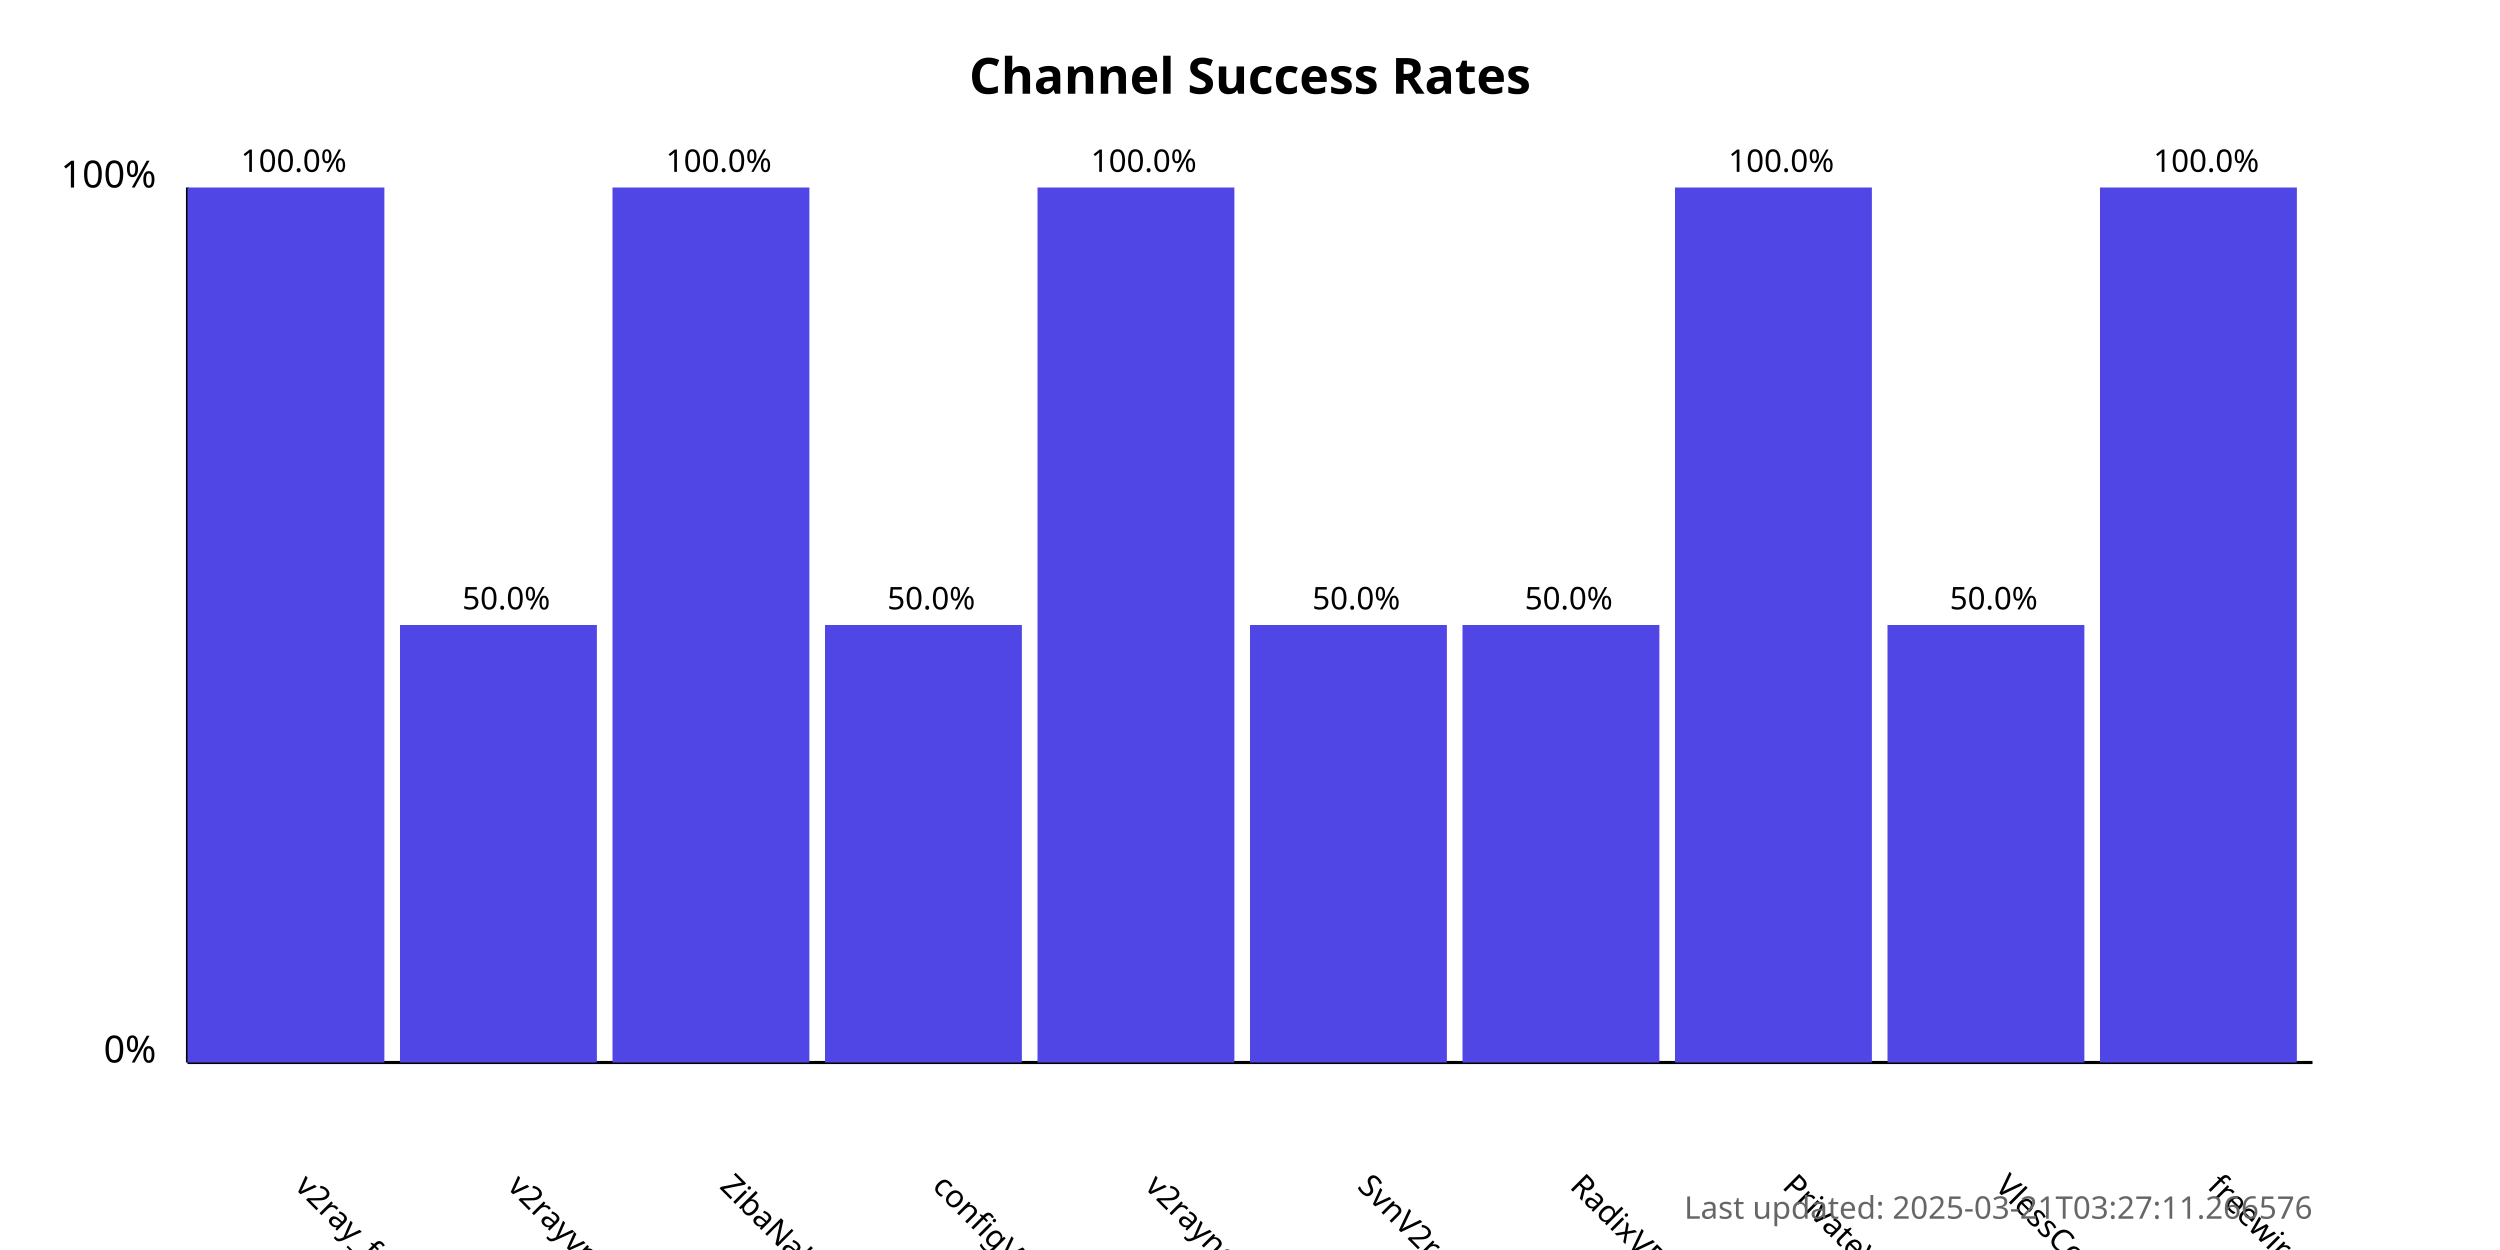
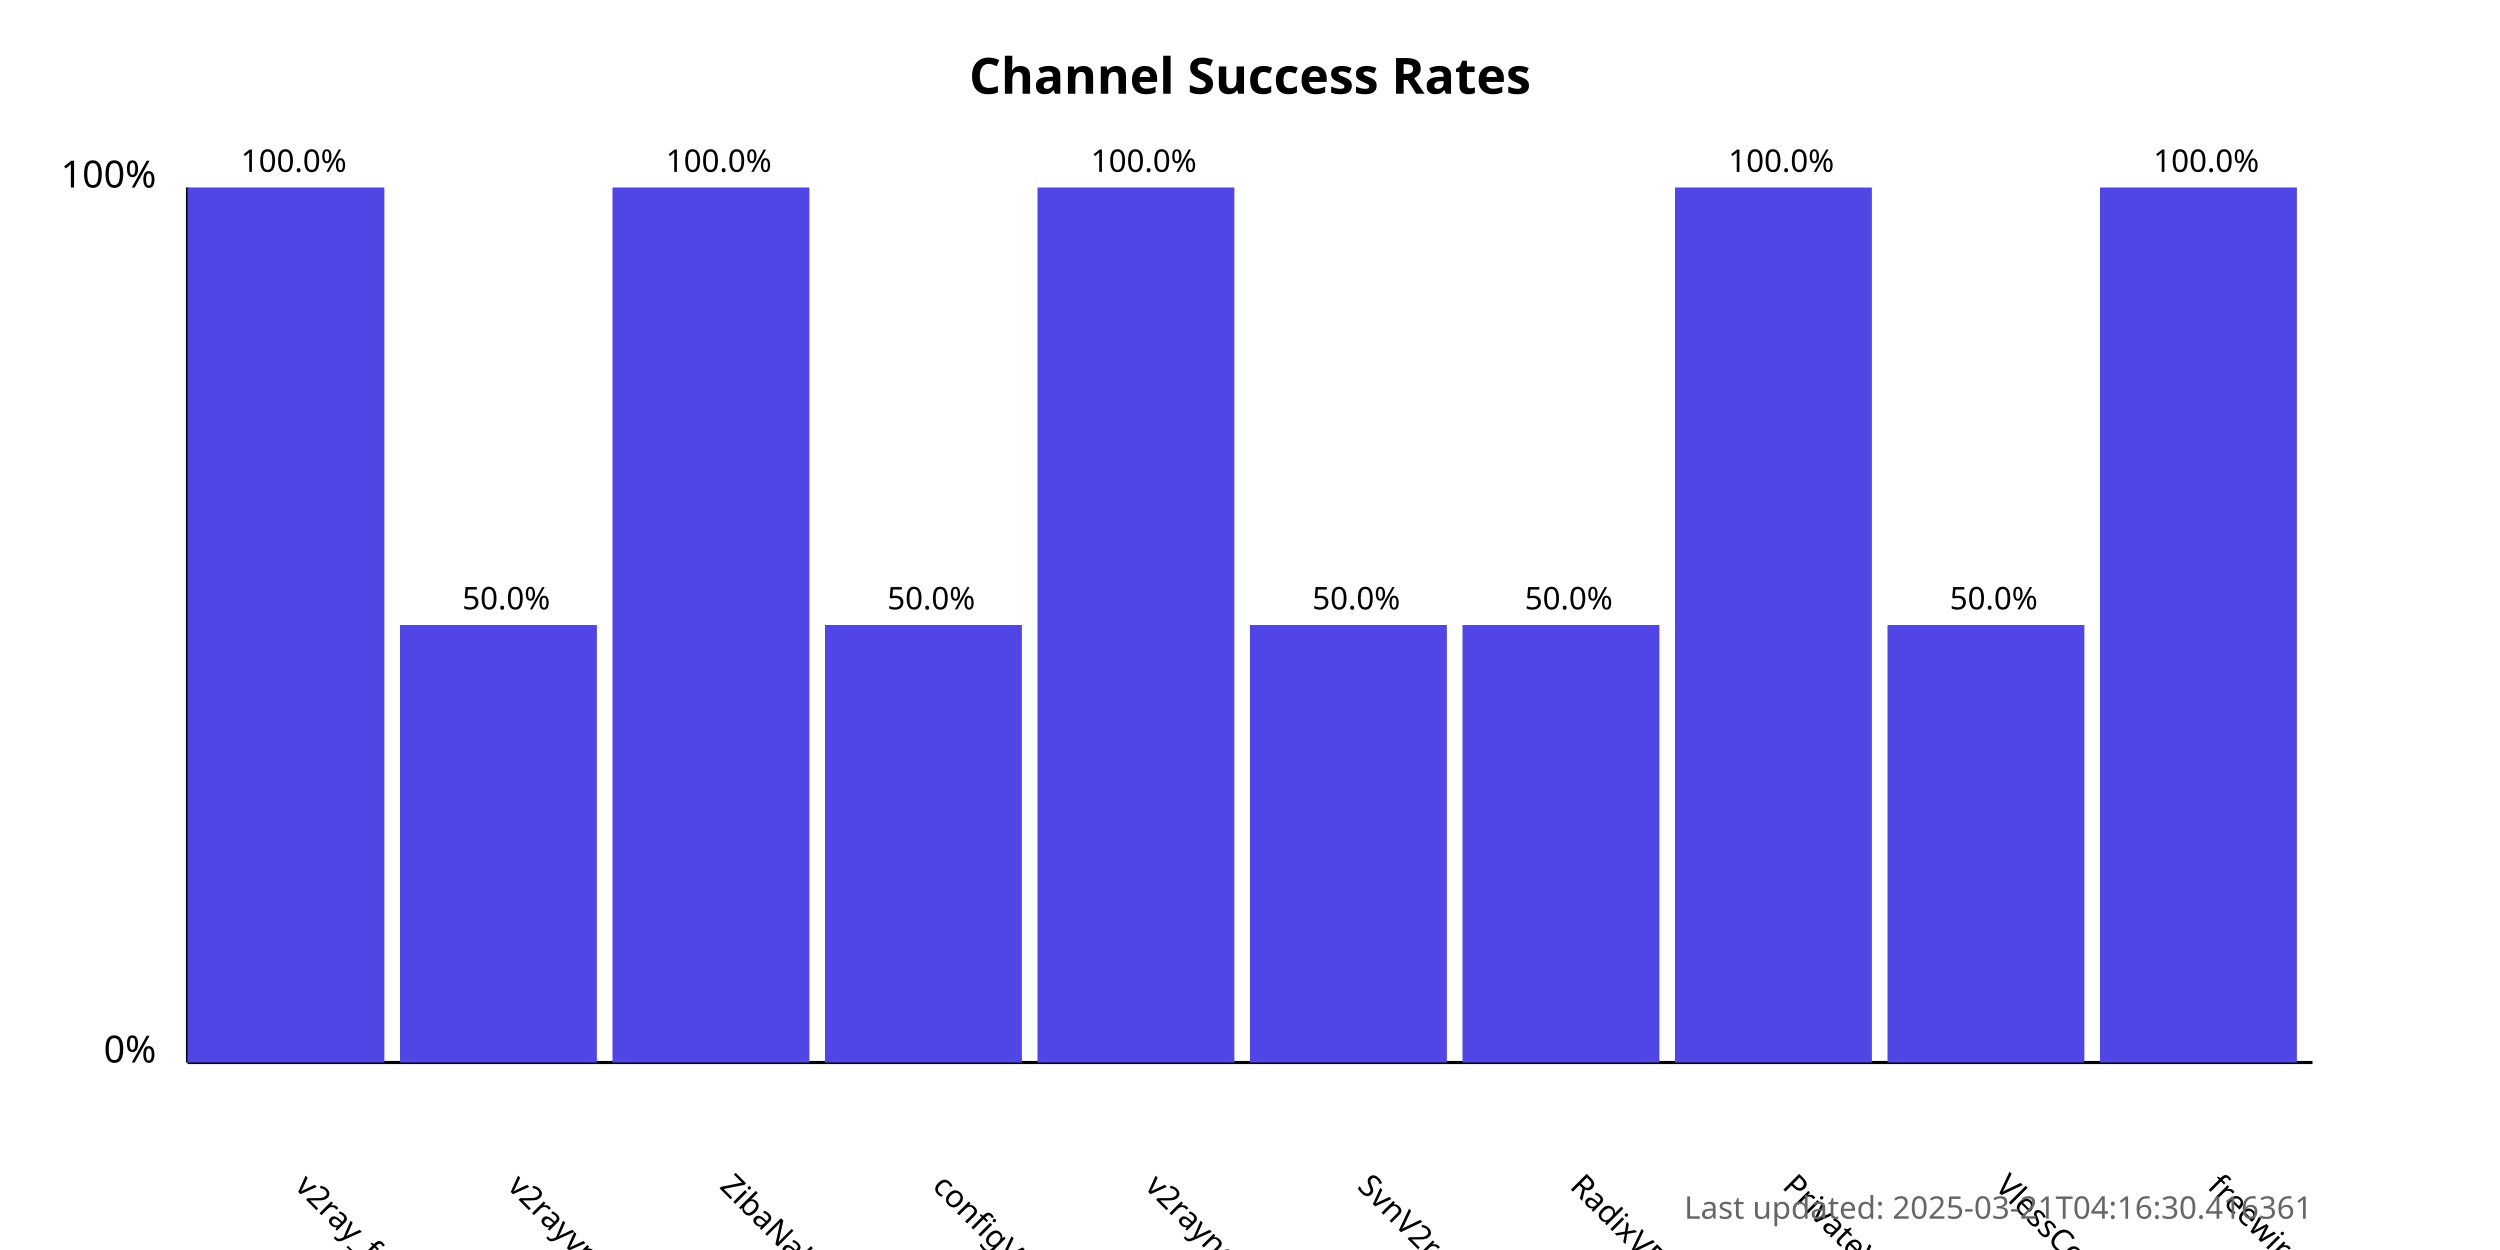
<svg xmlns="http://www.w3.org/2000/svg" width="800" height="400">
  <style>
            .chart-title { font: bold 16px sans-serif; }
            .axis-label { font: 12px sans-serif; }
            .tick-label { font: 10px sans-serif; }
            .bar { fill: #4f46e5; }
            .bar:hover { fill: #6366f1; }
            .timestamp { font: 10px sans-serif; fill: #666; }
        </style>
  <text x="400.0" y="30" text-anchor="middle" class="chart-title">
            Channel Success Rates
        </text>
  <line x1="60" y1="340" x2="60" y2="60" stroke="black" stroke-width="1" />
  <line x1="60" y1="340" x2="740" y2="340" stroke="black" stroke-width="1" />
  <text x="50" y="340" text-anchor="end" class="axis-label">0%</text>
  <text x="50" y="60" text-anchor="end" class="axis-label">100%</text>
  <g>
    <rect x="60" y="60.0" width="63.0" height="280.0" class="bar" />
    <text x="94.0" y="380" transform="rotate(45, 94.0, 380)" text-anchor="start" class="tick-label">
                v2ray_free_conf
            </text>
    <text x="94.0" y="55.0" text-anchor="middle" class="tick-label">
                100.0%
            </text>
  </g>
  <g>
    <rect x="128.0" y="200.0" width="63.0" height="140.0" class="bar" />
    <text x="162.0" y="380" transform="rotate(45, 162.0, 380)" text-anchor="start" class="tick-label">
                v2rayvpno
            </text>
    <text x="162.0" y="195.0" text-anchor="middle" class="tick-label">
                50.0%
            </text>
  </g>
  <g>
    <rect x="196.0" y="60.0" width="63.0" height="280.0" class="bar" />
    <text x="230.0" y="380" transform="rotate(45, 230.0, 380)" text-anchor="start" class="tick-label">
                ZibaNabz
            </text>
    <text x="230.0" y="55.0" text-anchor="middle" class="tick-label">
                100.0%
            </text>
  </g>
  <g>
    <rect x="264.0" y="200.0" width="63.0" height="140.0" class="bar" />
    <text x="298.0" y="380" transform="rotate(45, 298.0, 380)" text-anchor="start" class="tick-label">
                configV2rayForFree
            </text>
    <text x="298.0" y="195.0" text-anchor="middle" class="tick-label">
                50.0%
            </text>
  </g>
  <g>
    <rect x="332.0" y="60.0" width="63.0" height="280.0" class="bar" />
    <text x="366.0" y="380" transform="rotate(45, 366.0, 380)" text-anchor="start" class="tick-label">
                v2rayngvpn
            </text>
    <text x="366.0" y="55.0" text-anchor="middle" class="tick-label">
                100.0%
            </text>
  </g>
  <g>
    <rect x="400.0" y="200.0" width="63.0" height="140.0" class="bar" />
    <text x="434.0" y="380" transform="rotate(45, 434.0, 380)" text-anchor="start" class="tick-label">
                SvnV2ray
            </text>
    <text x="434.0" y="195.0" text-anchor="middle" class="tick-label">
                50.0%
            </text>
  </g>
  <g>
    <rect x="468.0" y="200.0" width="63.0" height="140.0" class="bar" />
    <text x="502.0" y="380" transform="rotate(45, 502.0, 380)" text-anchor="start" class="tick-label">
                RadixVPN
            </text>
    <text x="502.0" y="195.0" text-anchor="middle" class="tick-label">
                50.0%
            </text>
  </g>
  <g>
    <rect x="536.0" y="60.0" width="63.0" height="280.0" class="bar" />
    <text x="570.0" y="380" transform="rotate(45, 570.0, 380)" text-anchor="start" class="tick-label">
                PrivateVPNs
            </text>
    <text x="570.0" y="55.0" text-anchor="middle" class="tick-label">
                100.0%
            </text>
  </g>
  <g>
    <rect x="604.0" y="200.0" width="63.0" height="140.0" class="bar" />
    <text x="638.0" y="380" transform="rotate(45, 638.0, 380)" text-anchor="start" class="tick-label">
                VlessConfig
            </text>
    <text x="638.0" y="195.0" text-anchor="middle" class="tick-label">
                50.0%
            </text>
  </g>
  <g>
    <rect x="672.0" y="60.0" width="63.0" height="280.0" class="bar" />
    <text x="706.0" y="380" transform="rotate(45, 706.0, 380)" text-anchor="start" class="tick-label">
                freewireguard
            </text>
    <text x="706.0" y="55.0" text-anchor="middle" class="tick-label">
                100.0%
            </text>
  </g>
  <text x="740" y="390" text-anchor="end" class="timestamp">
-             Last updated: 2025-03-21T03:27:11.266576
+             Last updated: 2025-03-21T04:16:30.416361
        </text>
</svg>
